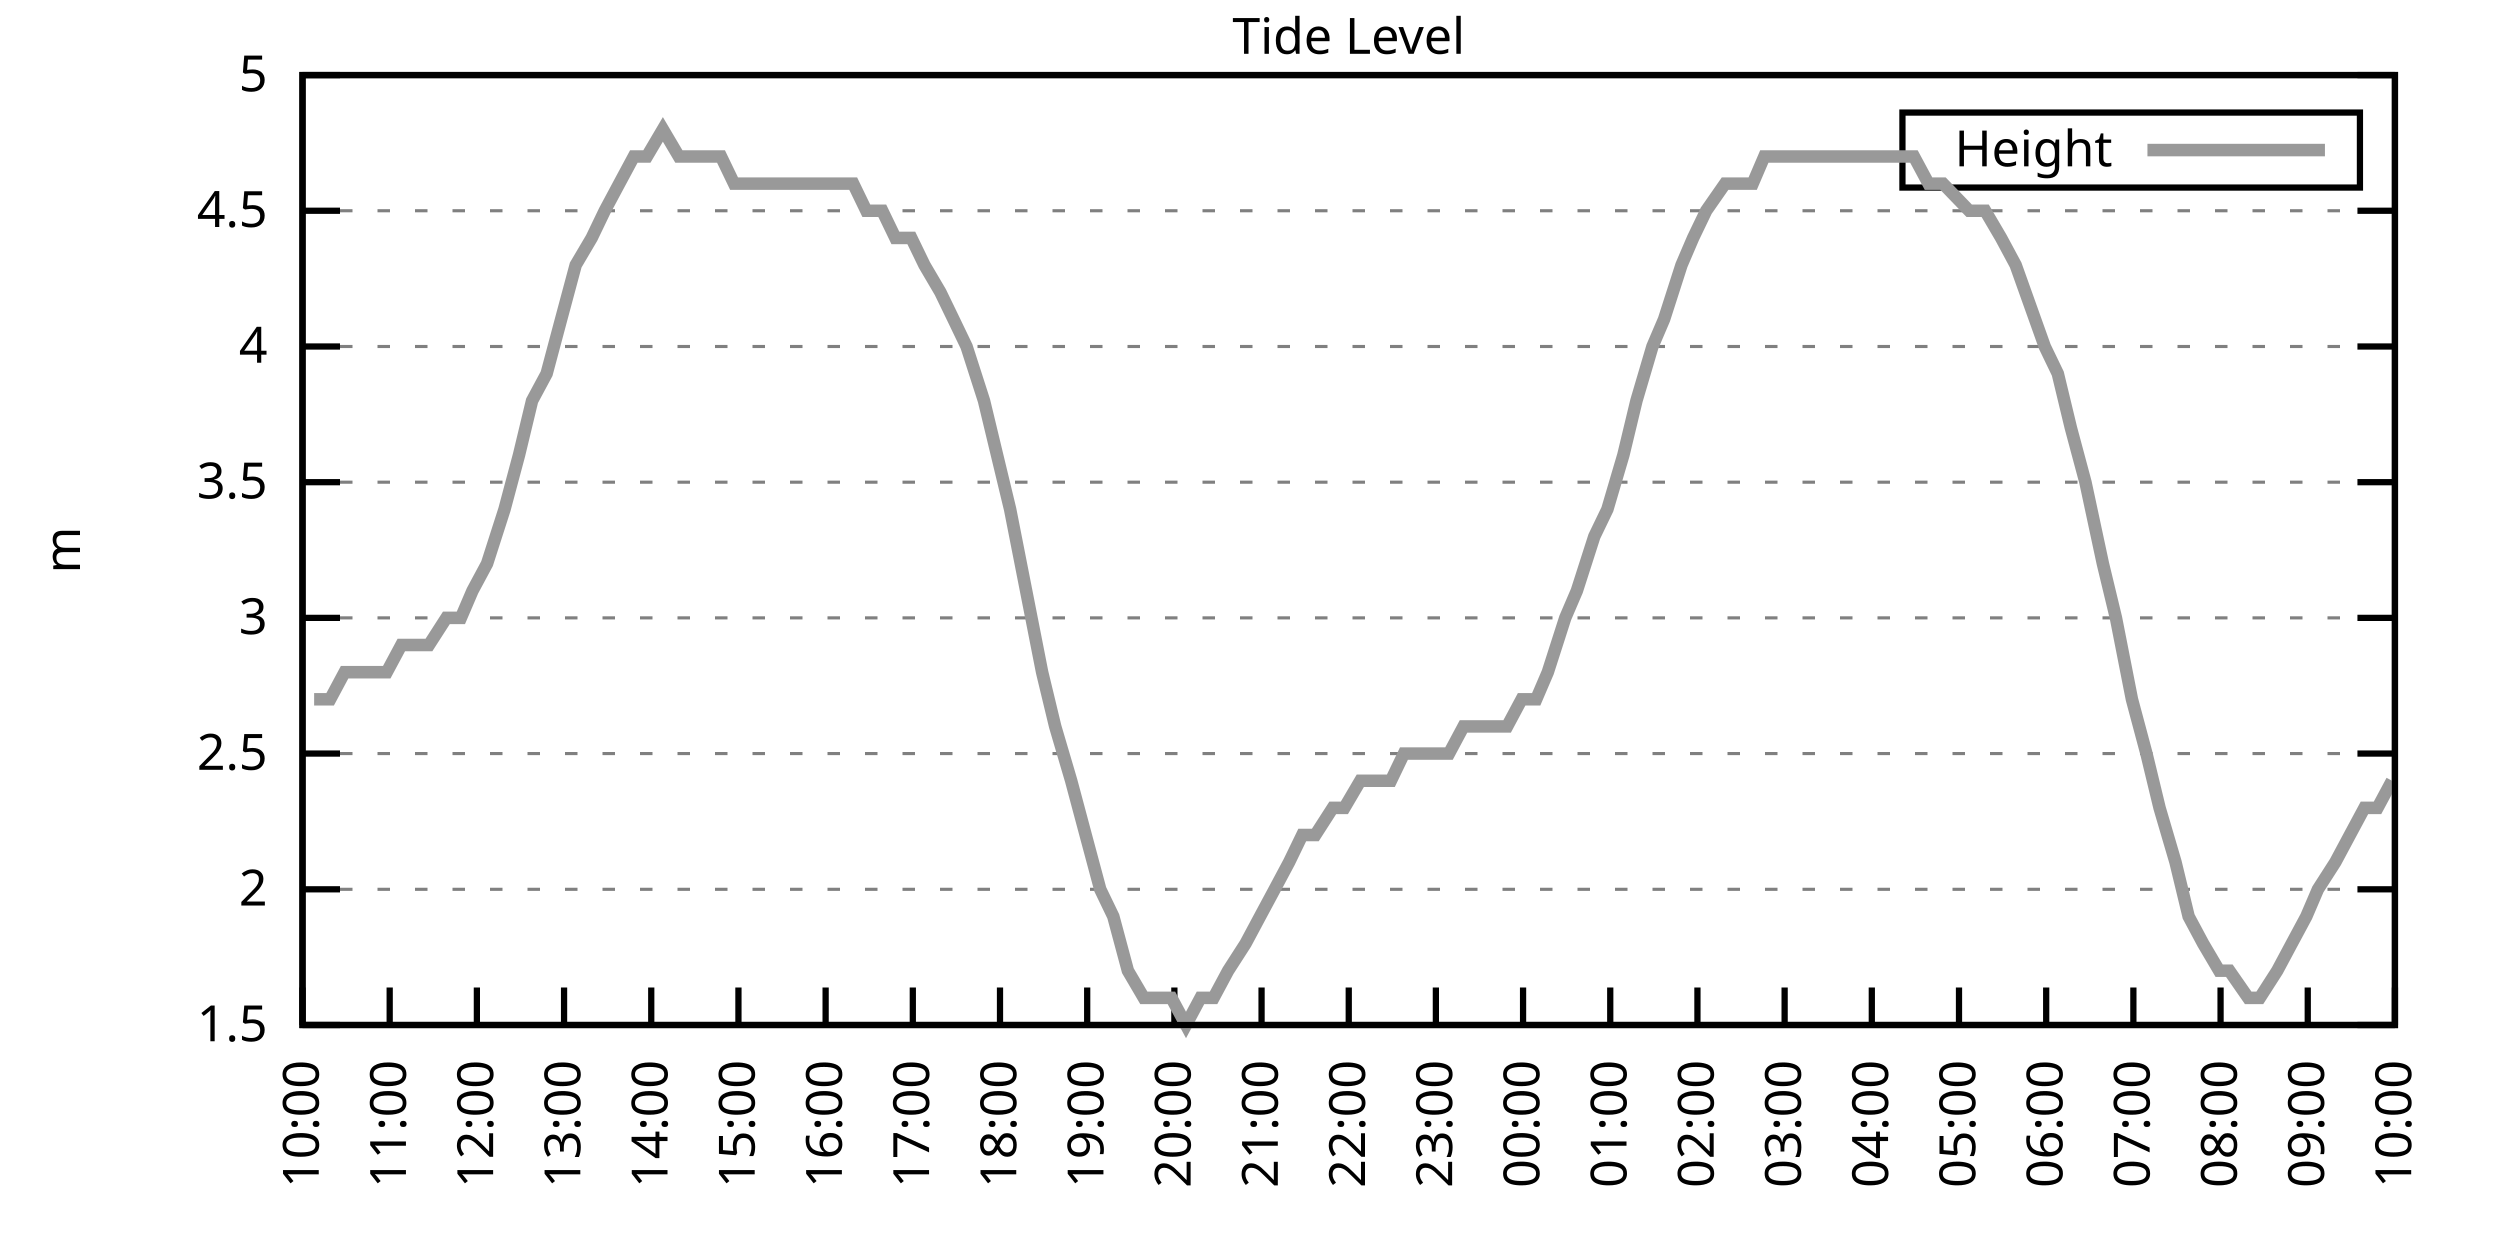
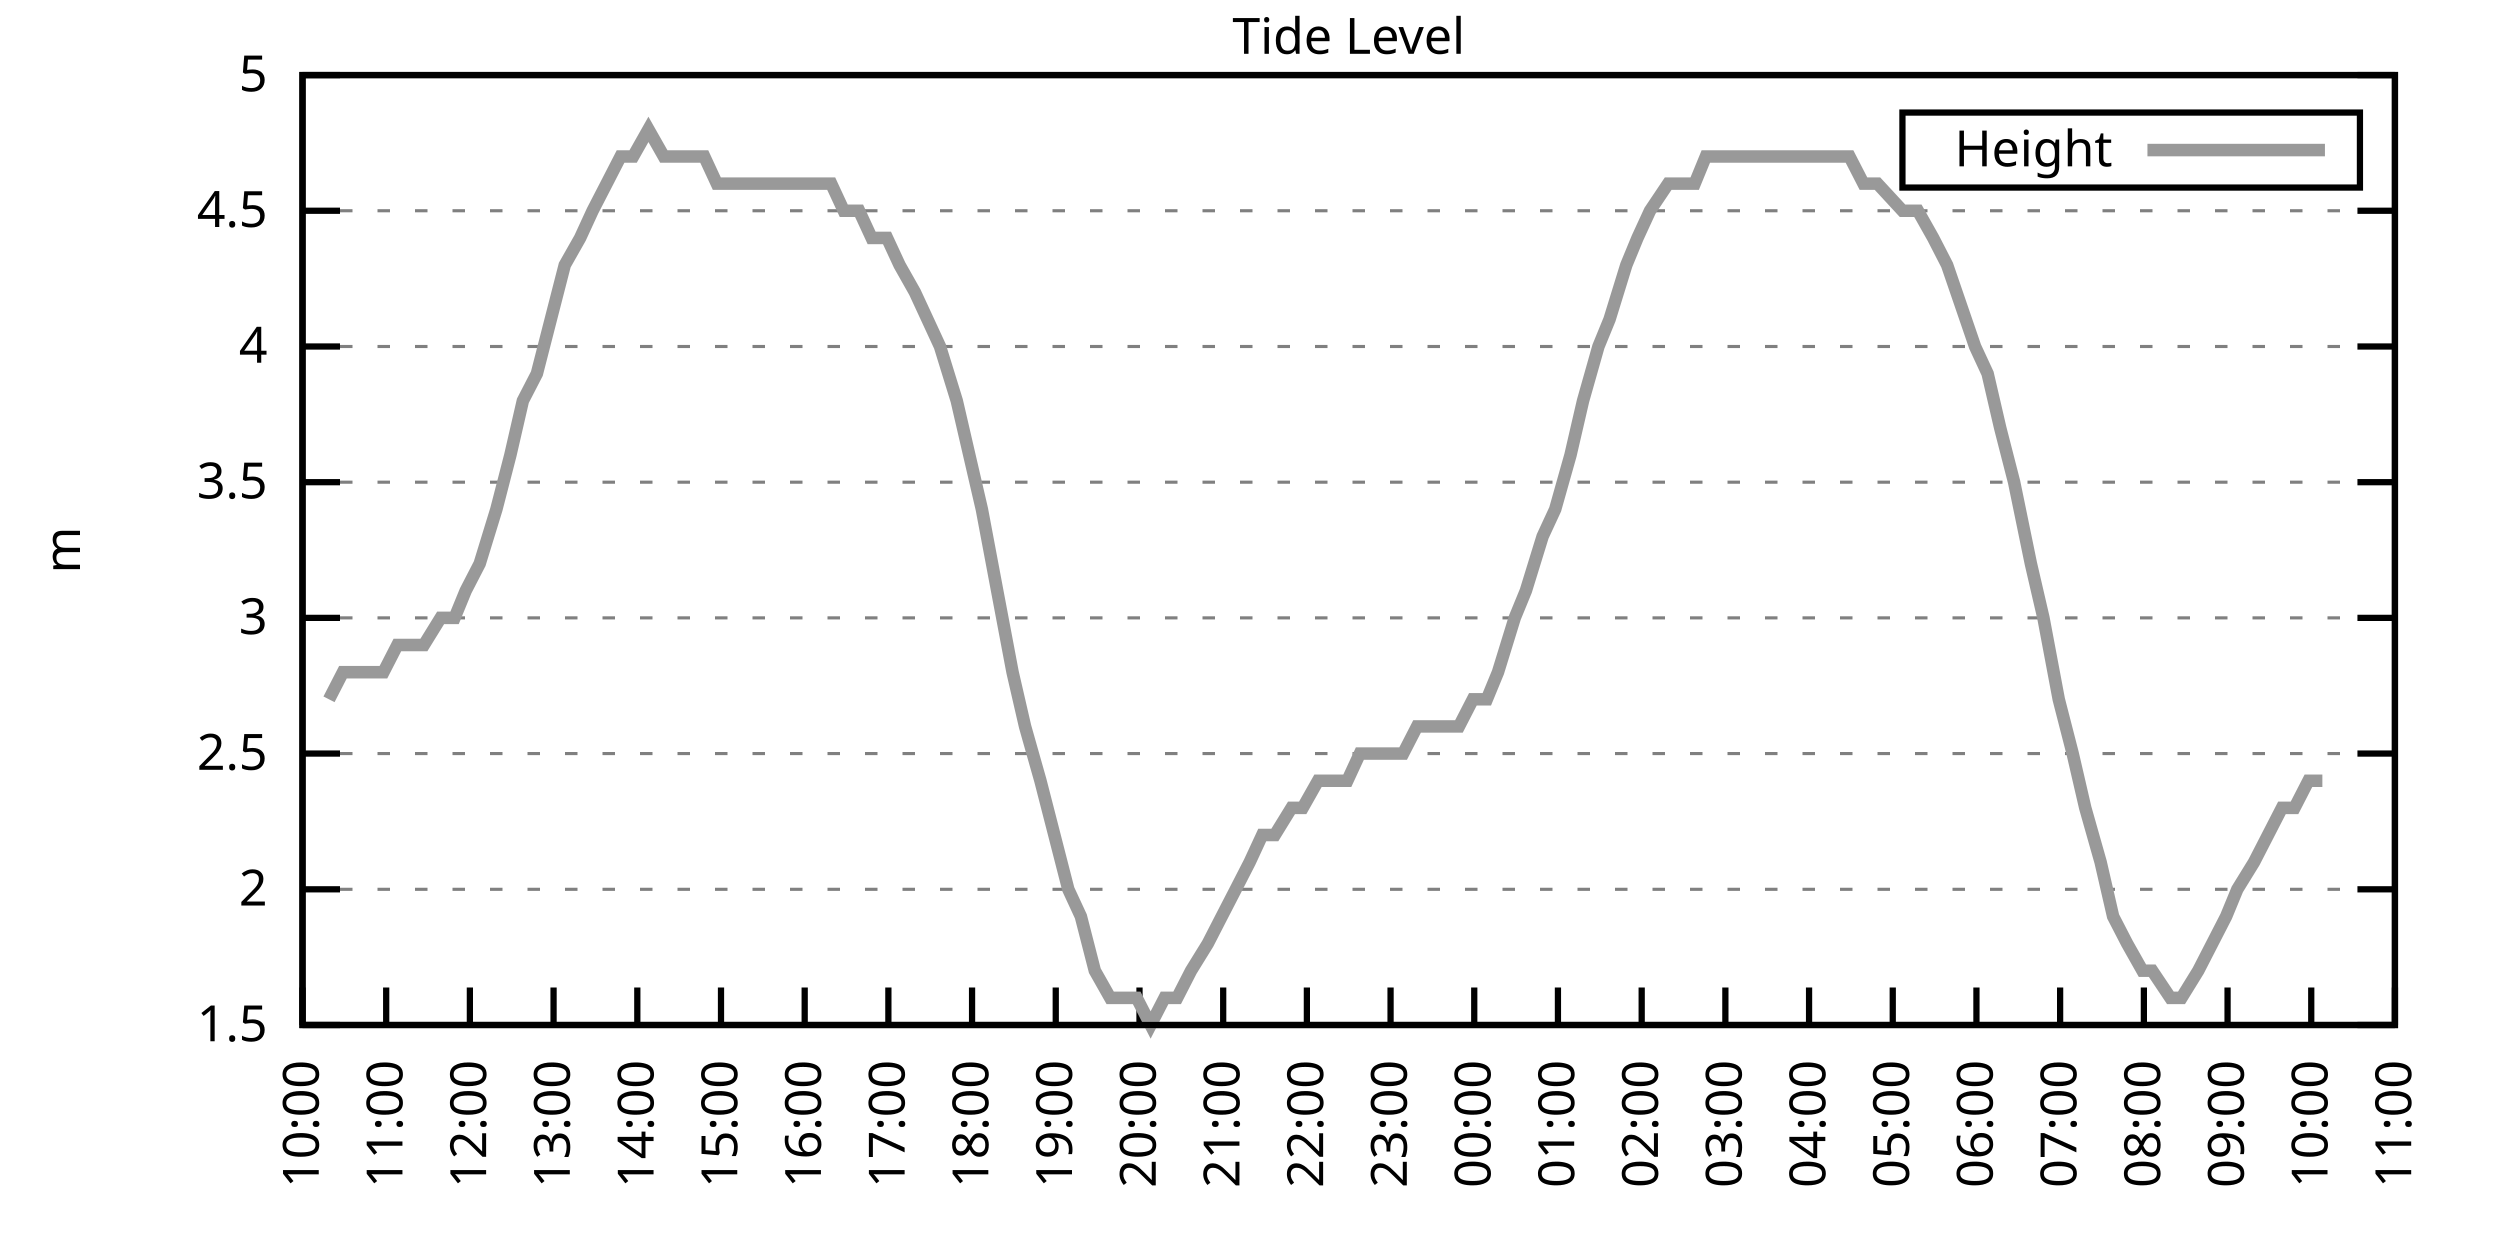
<svg xmlns="http://www.w3.org/2000/svg" xmlns:xlink="http://www.w3.org/1999/xlink" width="400" height="200" viewBox="0 0 400 200">
  <g id="gnuplot_canvas">
    <rect x="0" y="0" width="400" height="200" fill="none" />
    <defs>
      <circle id="gpDot" r="0.5" stroke-width="0.5" stroke="currentColor" />
      <path id="gpPt0" stroke-width="0.333" stroke="currentColor" d="M-1,0 h2 M0,-1 v2" />
      <path id="gpPt1" stroke-width="0.333" stroke="currentColor" d="M-1,-1 L1,1 M1,-1 L-1,1" />
      <path id="gpPt2" stroke-width="0.333" stroke="currentColor" d="M-1,0 L1,0 M0,-1 L0,1 M-1,-1 L1,1 M-1,1 L1,-1" />
      <rect id="gpPt3" stroke-width="0.333" stroke="currentColor" x="-1" y="-1" width="2" height="2" />
      <rect id="gpPt4" stroke-width="0.333" stroke="currentColor" fill="currentColor" x="-1" y="-1" width="2" height="2" />
      <circle id="gpPt5" stroke-width="0.333" stroke="currentColor" cx="0" cy="0" r="1" />
      <use xlink:href="#gpPt5" id="gpPt6" fill="currentColor" stroke="none" />
      <path id="gpPt7" stroke-width="0.333" stroke="currentColor" d="M0,-1.33 L-1.33,0.67 L1.33,0.67 z" />
      <use xlink:href="#gpPt7" id="gpPt8" fill="currentColor" stroke="none" />
      <use xlink:href="#gpPt7" id="gpPt9" stroke="currentColor" transform="rotate(180)" />
      <use xlink:href="#gpPt9" id="gpPt10" fill="currentColor" stroke="none" />
      <use xlink:href="#gpPt3" id="gpPt11" stroke="currentColor" transform="rotate(45)" />
      <use xlink:href="#gpPt11" id="gpPt12" fill="currentColor" stroke="none" />
      <path id="gpPt13" stroke-width="0.333" stroke="currentColor" d="M0,1.330 L1.265,0.411 L0.782,-1.067 L-0.782,-1.076 L-1.265,0.411 z" />
      <use xlink:href="#gpPt13" id="gpPt14" fill="currentColor" stroke="none" />
      <filter id="textbox" filterUnits="objectBoundingBox" x="0" y="0" height="1" width="1">
        <feFlood flood-color="white" flood-opacity="1" result="bgnd" />
        <feComposite in="SourceGraphic" in2="bgnd" operator="atop" />
      </filter>
      <filter id="greybox" filterUnits="objectBoundingBox" x="0" y="0" height="1" width="1">
        <feFlood flood-color="lightgrey" flood-opacity="1" result="grey" />
        <feComposite in="SourceGraphic" in2="grey" operator="atop" />
      </filter>
    </defs>
    <g fill="none" color="white" stroke="currentColor" stroke-width="1.00" stroke-linecap="butt" stroke-linejoin="miter">
</g>
    <g fill="none" color="black" stroke="currentColor" stroke-width="1.00" stroke-linecap="butt" stroke-linejoin="miter">
      <g stroke="none" shape-rendering="crispEdges">
        <polygon fill="rgb(255, 255, 255)" points="48.40,164.00 383.18,164.00 383.18,12.02 48.40,12.02 " />
      </g>
    </g>
    <g fill="none" color="black" stroke="currentColor" stroke-width="1.00" stroke-linecap="butt" stroke-linejoin="miter">
</g>
    <g fill="none" color="black" stroke="black" stroke-width="0.50" stroke-linecap="butt" stroke-linejoin="miter">
</g>
    <g fill="none" color="gray" stroke="currentColor" stroke-width="0.50" stroke-linecap="butt" stroke-linejoin="miter">
      <path stroke="gray" stroke-dasharray="2,4" class="gridline" d="M48.40,164.00 L383.19,164.00  " />
    </g>
    <g fill="none" color="gray" stroke="gray" stroke-width="1.00" stroke-linecap="butt" stroke-linejoin="miter">
</g>
    <g fill="none" color="black" stroke="currentColor" stroke-width="1.00" stroke-linecap="butt" stroke-linejoin="miter">
      <path stroke="black" d="M48.40,164.00 L54.40,164.00 M383.19,164.00 L377.19,164.00  " />
      <g transform="translate(42.80,166.60)" stroke="none" fill="black" font-family="Sans" font-size="8.00" text-anchor="end">
        <text>
          <tspan font-family="Sans"> 1.5</tspan>
        </text>
      </g>
    </g>
    <g fill="none" color="black" stroke="currentColor" stroke-width="1.00" stroke-linecap="butt" stroke-linejoin="miter">
</g>
    <g fill="none" color="black" stroke="black" stroke-width="0.50" stroke-linecap="butt" stroke-linejoin="miter">
</g>
    <g fill="none" color="gray" stroke="currentColor" stroke-width="0.50" stroke-linecap="butt" stroke-linejoin="miter">
      <path stroke="gray" stroke-dasharray="2,4" class="gridline" d="M48.40,142.29 L383.19,142.29  " />
    </g>
    <g fill="none" color="gray" stroke="gray" stroke-width="1.00" stroke-linecap="butt" stroke-linejoin="miter">
</g>
    <g fill="none" color="black" stroke="currentColor" stroke-width="1.00" stroke-linecap="butt" stroke-linejoin="miter">
      <path stroke="black" d="M48.40,142.29 L54.40,142.29 M383.19,142.29 L377.19,142.29  " />
      <g transform="translate(42.80,144.89)" stroke="none" fill="black" font-family="Sans" font-size="8.00" text-anchor="end">
        <text>
          <tspan font-family="Sans"> 2</tspan>
        </text>
      </g>
    </g>
    <g fill="none" color="black" stroke="currentColor" stroke-width="1.00" stroke-linecap="butt" stroke-linejoin="miter">
</g>
    <g fill="none" color="black" stroke="black" stroke-width="0.50" stroke-linecap="butt" stroke-linejoin="miter">
</g>
    <g fill="none" color="gray" stroke="currentColor" stroke-width="0.50" stroke-linecap="butt" stroke-linejoin="miter">
      <path stroke="gray" stroke-dasharray="2,4" class="gridline" d="M48.40,120.57 L383.19,120.57  " />
    </g>
    <g fill="none" color="gray" stroke="gray" stroke-width="1.00" stroke-linecap="butt" stroke-linejoin="miter">
</g>
    <g fill="none" color="black" stroke="currentColor" stroke-width="1.00" stroke-linecap="butt" stroke-linejoin="miter">
      <path stroke="black" d="M48.40,120.57 L54.40,120.57 M383.19,120.57 L377.19,120.57  " />
      <g transform="translate(42.80,123.17)" stroke="none" fill="black" font-family="Sans" font-size="8.00" text-anchor="end">
        <text>
          <tspan font-family="Sans"> 2.5</tspan>
        </text>
      </g>
    </g>
    <g fill="none" color="black" stroke="currentColor" stroke-width="1.00" stroke-linecap="butt" stroke-linejoin="miter">
</g>
    <g fill="none" color="black" stroke="black" stroke-width="0.50" stroke-linecap="butt" stroke-linejoin="miter">
</g>
    <g fill="none" color="gray" stroke="currentColor" stroke-width="0.50" stroke-linecap="butt" stroke-linejoin="miter">
      <path stroke="gray" stroke-dasharray="2,4" class="gridline" d="M48.40,98.86 L383.19,98.86  " />
    </g>
    <g fill="none" color="gray" stroke="gray" stroke-width="1.00" stroke-linecap="butt" stroke-linejoin="miter">
</g>
    <g fill="none" color="black" stroke="currentColor" stroke-width="1.00" stroke-linecap="butt" stroke-linejoin="miter">
      <path stroke="black" d="M48.40,98.86 L54.40,98.86 M383.19,98.86 L377.19,98.86  " />
      <g transform="translate(42.80,101.46)" stroke="none" fill="black" font-family="Sans" font-size="8.00" text-anchor="end">
        <text>
          <tspan font-family="Sans"> 3</tspan>
        </text>
      </g>
    </g>
    <g fill="none" color="black" stroke="currentColor" stroke-width="1.00" stroke-linecap="butt" stroke-linejoin="miter">
</g>
    <g fill="none" color="black" stroke="black" stroke-width="0.50" stroke-linecap="butt" stroke-linejoin="miter">
</g>
    <g fill="none" color="gray" stroke="currentColor" stroke-width="0.50" stroke-linecap="butt" stroke-linejoin="miter">
      <path stroke="gray" stroke-dasharray="2,4" class="gridline" d="M48.40,77.15 L383.19,77.15  " />
    </g>
    <g fill="none" color="gray" stroke="gray" stroke-width="1.00" stroke-linecap="butt" stroke-linejoin="miter">
</g>
    <g fill="none" color="black" stroke="currentColor" stroke-width="1.00" stroke-linecap="butt" stroke-linejoin="miter">
      <path stroke="black" d="M48.40,77.15 L54.40,77.15 M383.19,77.15 L377.19,77.15  " />
      <g transform="translate(42.80,79.75)" stroke="none" fill="black" font-family="Sans" font-size="8.00" text-anchor="end">
        <text>
          <tspan font-family="Sans"> 3.5</tspan>
        </text>
      </g>
    </g>
    <g fill="none" color="black" stroke="currentColor" stroke-width="1.00" stroke-linecap="butt" stroke-linejoin="miter">
</g>
    <g fill="none" color="black" stroke="black" stroke-width="0.50" stroke-linecap="butt" stroke-linejoin="miter">
</g>
    <g fill="none" color="gray" stroke="currentColor" stroke-width="0.50" stroke-linecap="butt" stroke-linejoin="miter">
      <path stroke="gray" stroke-dasharray="2,4" class="gridline" d="M48.40,55.44 L383.19,55.44  " />
    </g>
    <g fill="none" color="gray" stroke="gray" stroke-width="1.00" stroke-linecap="butt" stroke-linejoin="miter">
</g>
    <g fill="none" color="black" stroke="currentColor" stroke-width="1.00" stroke-linecap="butt" stroke-linejoin="miter">
      <path stroke="black" d="M48.40,55.44 L54.40,55.44 M383.19,55.44 L377.19,55.44  " />
      <g transform="translate(42.80,58.04)" stroke="none" fill="black" font-family="Sans" font-size="8.00" text-anchor="end">
        <text>
          <tspan font-family="Sans"> 4</tspan>
        </text>
      </g>
    </g>
    <g fill="none" color="black" stroke="currentColor" stroke-width="1.00" stroke-linecap="butt" stroke-linejoin="miter">
</g>
    <g fill="none" color="black" stroke="black" stroke-width="0.50" stroke-linecap="butt" stroke-linejoin="miter">
</g>
    <g fill="none" color="gray" stroke="currentColor" stroke-width="0.50" stroke-linecap="butt" stroke-linejoin="miter">
      <path stroke="gray" stroke-dasharray="2,4" class="gridline" d="M48.40,33.72 L383.19,33.72  " />
    </g>
    <g fill="none" color="gray" stroke="gray" stroke-width="1.00" stroke-linecap="butt" stroke-linejoin="miter">
</g>
    <g fill="none" color="black" stroke="currentColor" stroke-width="1.00" stroke-linecap="butt" stroke-linejoin="miter">
      <path stroke="black" d="M48.40,33.72 L54.40,33.72 M383.19,33.72 L377.19,33.72  " />
      <g transform="translate(42.80,36.32)" stroke="none" fill="black" font-family="Sans" font-size="8.00" text-anchor="end">
        <text>
          <tspan font-family="Sans"> 4.5</tspan>
        </text>
      </g>
    </g>
    <g fill="none" color="black" stroke="currentColor" stroke-width="1.00" stroke-linecap="butt" stroke-linejoin="miter">
</g>
    <g fill="none" color="black" stroke="black" stroke-width="0.50" stroke-linecap="butt" stroke-linejoin="miter">
</g>
    <g fill="none" color="gray" stroke="currentColor" stroke-width="0.50" stroke-linecap="butt" stroke-linejoin="miter">
      <path stroke="gray" stroke-dasharray="2,4" class="gridline" d="M48.40,12.01 L383.19,12.01  " />
    </g>
    <g fill="none" color="gray" stroke="gray" stroke-width="1.00" stroke-linecap="butt" stroke-linejoin="miter">
</g>
    <g fill="none" color="black" stroke="currentColor" stroke-width="1.00" stroke-linecap="butt" stroke-linejoin="miter">
      <path stroke="black" d="M48.40,12.01 L54.40,12.01 M383.19,12.01 L377.19,12.01  " />
      <g transform="translate(42.80,14.61)" stroke="none" fill="black" font-family="Sans" font-size="8.00" text-anchor="end">
        <text>
          <tspan font-family="Sans"> 5</tspan>
        </text>
      </g>
    </g>
    <g fill="none" color="black" stroke="currentColor" stroke-width="1.00" stroke-linecap="butt" stroke-linejoin="miter">
      <path stroke="black" d="M48.40,164.00 L48.40,158.00  " />
      <g transform="translate(51.00,169.60) rotate(270.00)" stroke="none" fill="black" font-family="Sans" font-size="8.00" text-anchor="end">
        <text>
          <tspan font-family="Sans">10:00</tspan>
        </text>
      </g>
    </g>
    <g fill="none" color="black" stroke="currentColor" stroke-width="1.00" stroke-linecap="butt" stroke-linejoin="miter">
-       <path stroke="black" d="M62.35,164.00 L62.35,158.00  " />
-       <g transform="translate(64.95,169.60) rotate(270.00)" stroke="none" fill="black" font-family="Sans" font-size="8.00" text-anchor="end">
+       <path stroke="black" d="M61.79,164.00 L61.79,158.00  " />
+       <g transform="translate(64.39,169.60) rotate(270.00)" stroke="none" fill="black" font-family="Sans" font-size="8.00" text-anchor="end">
        <text>
          <tspan font-family="Sans">11:00</tspan>
        </text>
      </g>
    </g>
    <g fill="none" color="black" stroke="currentColor" stroke-width="1.00" stroke-linecap="butt" stroke-linejoin="miter">
-       <path stroke="black" d="M76.30,164.00 L76.30,158.00  " />
-       <g transform="translate(78.90,169.60) rotate(270.00)" stroke="none" fill="black" font-family="Sans" font-size="8.00" text-anchor="end">
+       <path stroke="black" d="M75.18,164.00 L75.18,158.00  " />
+       <g transform="translate(77.78,169.60) rotate(270.00)" stroke="none" fill="black" font-family="Sans" font-size="8.00" text-anchor="end">
        <text>
          <tspan font-family="Sans">12:00</tspan>
        </text>
      </g>
    </g>
    <g fill="none" color="black" stroke="currentColor" stroke-width="1.00" stroke-linecap="butt" stroke-linejoin="miter">
-       <path stroke="black" d="M90.25,164.00 L90.25,158.00  " />
-       <g transform="translate(92.85,169.60) rotate(270.00)" stroke="none" fill="black" font-family="Sans" font-size="8.00" text-anchor="end">
+       <path stroke="black" d="M88.57,164.00 L88.57,158.00  " />
+       <g transform="translate(91.17,169.60) rotate(270.00)" stroke="none" fill="black" font-family="Sans" font-size="8.00" text-anchor="end">
        <text>
          <tspan font-family="Sans">13:00</tspan>
        </text>
      </g>
    </g>
    <g fill="none" color="black" stroke="currentColor" stroke-width="1.00" stroke-linecap="butt" stroke-linejoin="miter">
-       <path stroke="black" d="M104.20,164.00 L104.20,158.00  " />
-       <g transform="translate(106.80,169.60) rotate(270.00)" stroke="none" fill="black" font-family="Sans" font-size="8.00" text-anchor="end">
+       <path stroke="black" d="M101.97,164.00 L101.97,158.00  " />
+       <g transform="translate(104.57,169.60) rotate(270.00)" stroke="none" fill="black" font-family="Sans" font-size="8.00" text-anchor="end">
        <text>
          <tspan font-family="Sans">14:00</tspan>
        </text>
      </g>
    </g>
    <g fill="none" color="black" stroke="currentColor" stroke-width="1.00" stroke-linecap="butt" stroke-linejoin="miter">
-       <path stroke="black" d="M118.15,164.00 L118.15,158.00  " />
-       <g transform="translate(120.75,169.60) rotate(270.00)" stroke="none" fill="black" font-family="Sans" font-size="8.00" text-anchor="end">
+       <path stroke="black" d="M115.36,164.00 L115.36,158.00  " />
+       <g transform="translate(117.96,169.60) rotate(270.00)" stroke="none" fill="black" font-family="Sans" font-size="8.00" text-anchor="end">
        <text>
          <tspan font-family="Sans">15:00</tspan>
        </text>
      </g>
    </g>
    <g fill="none" color="black" stroke="currentColor" stroke-width="1.00" stroke-linecap="butt" stroke-linejoin="miter">
-       <path stroke="black" d="M132.10,164.00 L132.10,158.00  " />
-       <g transform="translate(134.70,169.60) rotate(270.00)" stroke="none" fill="black" font-family="Sans" font-size="8.00" text-anchor="end">
+       <path stroke="black" d="M128.75,164.00 L128.75,158.00  " />
+       <g transform="translate(131.35,169.60) rotate(270.00)" stroke="none" fill="black" font-family="Sans" font-size="8.00" text-anchor="end">
        <text>
          <tspan font-family="Sans">16:00</tspan>
        </text>
      </g>
    </g>
    <g fill="none" color="black" stroke="currentColor" stroke-width="1.00" stroke-linecap="butt" stroke-linejoin="miter">
-       <path stroke="black" d="M146.05,164.00 L146.05,158.00  " />
-       <g transform="translate(148.65,169.60) rotate(270.00)" stroke="none" fill="black" font-family="Sans" font-size="8.00" text-anchor="end">
+       <path stroke="black" d="M142.14,164.00 L142.14,158.00  " />
+       <g transform="translate(144.74,169.60) rotate(270.00)" stroke="none" fill="black" font-family="Sans" font-size="8.00" text-anchor="end">
        <text>
          <tspan font-family="Sans">17:00</tspan>
        </text>
      </g>
    </g>
    <g fill="none" color="black" stroke="currentColor" stroke-width="1.00" stroke-linecap="butt" stroke-linejoin="miter">
-       <path stroke="black" d="M160.00,164.00 L160.00,158.00  " />
-       <g transform="translate(162.60,169.60) rotate(270.00)" stroke="none" fill="black" font-family="Sans" font-size="8.00" text-anchor="end">
+       <path stroke="black" d="M155.53,164.00 L155.53,158.00  " />
+       <g transform="translate(158.13,169.60) rotate(270.00)" stroke="none" fill="black" font-family="Sans" font-size="8.00" text-anchor="end">
        <text>
          <tspan font-family="Sans">18:00</tspan>
        </text>
      </g>
    </g>
    <g fill="none" color="black" stroke="currentColor" stroke-width="1.00" stroke-linecap="butt" stroke-linejoin="miter">
-       <path stroke="black" d="M173.95,164.00 L173.95,158.00  " />
-       <g transform="translate(176.55,169.60) rotate(270.00)" stroke="none" fill="black" font-family="Sans" font-size="8.00" text-anchor="end">
+       <path stroke="black" d="M168.92,164.00 L168.92,158.00  " />
+       <g transform="translate(171.52,169.60) rotate(270.00)" stroke="none" fill="black" font-family="Sans" font-size="8.00" text-anchor="end">
        <text>
          <tspan font-family="Sans">19:00</tspan>
        </text>
      </g>
    </g>
    <g fill="none" color="black" stroke="currentColor" stroke-width="1.00" stroke-linecap="butt" stroke-linejoin="miter">
-       <path stroke="black" d="M187.90,164.00 L187.90,158.00  " />
-       <g transform="translate(190.50,169.60) rotate(270.00)" stroke="none" fill="black" font-family="Sans" font-size="8.00" text-anchor="end">
+       <path stroke="black" d="M182.32,164.00 L182.32,158.00  " />
+       <g transform="translate(184.92,169.60) rotate(270.00)" stroke="none" fill="black" font-family="Sans" font-size="8.00" text-anchor="end">
        <text>
          <tspan font-family="Sans">20:00</tspan>
        </text>
      </g>
    </g>
    <g fill="none" color="black" stroke="currentColor" stroke-width="1.00" stroke-linecap="butt" stroke-linejoin="miter">
-       <path stroke="black" d="M201.85,164.00 L201.85,158.00  " />
-       <g transform="translate(204.45,169.60) rotate(270.00)" stroke="none" fill="black" font-family="Sans" font-size="8.00" text-anchor="end">
+       <path stroke="black" d="M195.71,164.00 L195.71,158.00  " />
+       <g transform="translate(198.31,169.60) rotate(270.00)" stroke="none" fill="black" font-family="Sans" font-size="8.00" text-anchor="end">
        <text>
          <tspan font-family="Sans">21:00</tspan>
        </text>
      </g>
    </g>
    <g fill="none" color="black" stroke="currentColor" stroke-width="1.00" stroke-linecap="butt" stroke-linejoin="miter">
-       <path stroke="black" d="M215.80,164.00 L215.80,158.00  " />
-       <g transform="translate(218.40,169.60) rotate(270.00)" stroke="none" fill="black" font-family="Sans" font-size="8.00" text-anchor="end">
+       <path stroke="black" d="M209.10,164.00 L209.10,158.00  " />
+       <g transform="translate(211.70,169.60) rotate(270.00)" stroke="none" fill="black" font-family="Sans" font-size="8.00" text-anchor="end">
        <text>
          <tspan font-family="Sans">22:00</tspan>
        </text>
      </g>
    </g>
    <g fill="none" color="black" stroke="currentColor" stroke-width="1.00" stroke-linecap="butt" stroke-linejoin="miter">
-       <path stroke="black" d="M229.74,164.00 L229.74,158.00  " />
-       <g transform="translate(232.34,169.60) rotate(270.00)" stroke="none" fill="black" font-family="Sans" font-size="8.00" text-anchor="end">
+       <path stroke="black" d="M222.49,164.00 L222.49,158.00  " />
+       <g transform="translate(225.09,169.60) rotate(270.00)" stroke="none" fill="black" font-family="Sans" font-size="8.00" text-anchor="end">
        <text>
          <tspan font-family="Sans">23:00</tspan>
        </text>
      </g>
    </g>
    <g fill="none" color="black" stroke="currentColor" stroke-width="1.00" stroke-linecap="butt" stroke-linejoin="miter">
-       <path stroke="black" d="M243.69,164.00 L243.69,158.00  " />
-       <g transform="translate(246.29,169.60) rotate(270.00)" stroke="none" fill="black" font-family="Sans" font-size="8.00" text-anchor="end">
+       <path stroke="black" d="M235.88,164.00 L235.88,158.00  " />
+       <g transform="translate(238.48,169.60) rotate(270.00)" stroke="none" fill="black" font-family="Sans" font-size="8.00" text-anchor="end">
        <text>
          <tspan font-family="Sans">00:00</tspan>
        </text>
      </g>
    </g>
    <g fill="none" color="black" stroke="currentColor" stroke-width="1.00" stroke-linecap="butt" stroke-linejoin="miter">
-       <path stroke="black" d="M257.64,164.00 L257.64,158.00  " />
-       <g transform="translate(260.24,169.60) rotate(270.00)" stroke="none" fill="black" font-family="Sans" font-size="8.00" text-anchor="end">
+       <path stroke="black" d="M249.27,164.00 L249.27,158.00  " />
+       <g transform="translate(251.87,169.60) rotate(270.00)" stroke="none" fill="black" font-family="Sans" font-size="8.00" text-anchor="end">
        <text>
          <tspan font-family="Sans">01:00</tspan>
        </text>
      </g>
    </g>
    <g fill="none" color="black" stroke="currentColor" stroke-width="1.00" stroke-linecap="butt" stroke-linejoin="miter">
-       <path stroke="black" d="M271.59,164.00 L271.59,158.00  " />
-       <g transform="translate(274.19,169.60) rotate(270.00)" stroke="none" fill="black" font-family="Sans" font-size="8.00" text-anchor="end">
+       <path stroke="black" d="M262.67,164.00 L262.67,158.00  " />
+       <g transform="translate(265.27,169.60) rotate(270.00)" stroke="none" fill="black" font-family="Sans" font-size="8.00" text-anchor="end">
        <text>
          <tspan font-family="Sans">02:00</tspan>
        </text>
      </g>
    </g>
    <g fill="none" color="black" stroke="currentColor" stroke-width="1.00" stroke-linecap="butt" stroke-linejoin="miter">
-       <path stroke="black" d="M285.54,164.00 L285.54,158.00  " />
-       <g transform="translate(288.14,169.60) rotate(270.00)" stroke="none" fill="black" font-family="Sans" font-size="8.00" text-anchor="end">
+       <path stroke="black" d="M276.06,164.00 L276.06,158.00  " />
+       <g transform="translate(278.66,169.60) rotate(270.00)" stroke="none" fill="black" font-family="Sans" font-size="8.00" text-anchor="end">
        <text>
          <tspan font-family="Sans">03:00</tspan>
        </text>
      </g>
    </g>
    <g fill="none" color="black" stroke="currentColor" stroke-width="1.00" stroke-linecap="butt" stroke-linejoin="miter">
-       <path stroke="black" d="M299.49,164.00 L299.49,158.00  " />
-       <g transform="translate(302.09,169.60) rotate(270.00)" stroke="none" fill="black" font-family="Sans" font-size="8.00" text-anchor="end">
+       <path stroke="black" d="M289.45,164.00 L289.45,158.00  " />
+       <g transform="translate(292.05,169.60) rotate(270.00)" stroke="none" fill="black" font-family="Sans" font-size="8.00" text-anchor="end">
        <text>
          <tspan font-family="Sans">04:00</tspan>
        </text>
      </g>
    </g>
    <g fill="none" color="black" stroke="currentColor" stroke-width="1.00" stroke-linecap="butt" stroke-linejoin="miter">
-       <path stroke="black" d="M313.44,164.00 L313.44,158.00  " />
-       <g transform="translate(316.04,169.60) rotate(270.00)" stroke="none" fill="black" font-family="Sans" font-size="8.00" text-anchor="end">
+       <path stroke="black" d="M302.84,164.00 L302.84,158.00  " />
+       <g transform="translate(305.44,169.60) rotate(270.00)" stroke="none" fill="black" font-family="Sans" font-size="8.00" text-anchor="end">
        <text>
          <tspan font-family="Sans">05:00</tspan>
        </text>
      </g>
    </g>
    <g fill="none" color="black" stroke="currentColor" stroke-width="1.00" stroke-linecap="butt" stroke-linejoin="miter">
-       <path stroke="black" d="M327.39,164.00 L327.39,158.00  " />
-       <g transform="translate(329.99,169.60) rotate(270.00)" stroke="none" fill="black" font-family="Sans" font-size="8.00" text-anchor="end">
+       <path stroke="black" d="M316.23,164.00 L316.23,158.00  " />
+       <g transform="translate(318.83,169.60) rotate(270.00)" stroke="none" fill="black" font-family="Sans" font-size="8.00" text-anchor="end">
        <text>
          <tspan font-family="Sans">06:00</tspan>
        </text>
      </g>
    </g>
    <g fill="none" color="black" stroke="currentColor" stroke-width="1.00" stroke-linecap="butt" stroke-linejoin="miter">
-       <path stroke="black" d="M341.34,164.00 L341.34,158.00  " />
-       <g transform="translate(343.94,169.60) rotate(270.00)" stroke="none" fill="black" font-family="Sans" font-size="8.00" text-anchor="end">
+       <path stroke="black" d="M329.62,164.00 L329.62,158.00  " />
+       <g transform="translate(332.22,169.60) rotate(270.00)" stroke="none" fill="black" font-family="Sans" font-size="8.00" text-anchor="end">
        <text>
          <tspan font-family="Sans">07:00</tspan>
        </text>
      </g>
    </g>
    <g fill="none" color="black" stroke="currentColor" stroke-width="1.00" stroke-linecap="butt" stroke-linejoin="miter">
-       <path stroke="black" d="M355.29,164.00 L355.29,158.00  " />
-       <g transform="translate(357.89,169.60) rotate(270.00)" stroke="none" fill="black" font-family="Sans" font-size="8.00" text-anchor="end">
+       <path stroke="black" d="M343.02,164.00 L343.02,158.00  " />
+       <g transform="translate(345.62,169.60) rotate(270.00)" stroke="none" fill="black" font-family="Sans" font-size="8.00" text-anchor="end">
        <text>
          <tspan font-family="Sans">08:00</tspan>
        </text>
      </g>
    </g>
    <g fill="none" color="black" stroke="currentColor" stroke-width="1.00" stroke-linecap="butt" stroke-linejoin="miter">
-       <path stroke="black" d="M369.24,164.00 L369.24,158.00  " />
-       <g transform="translate(371.84,169.60) rotate(270.00)" stroke="none" fill="black" font-family="Sans" font-size="8.00" text-anchor="end">
+       <path stroke="black" d="M356.41,164.00 L356.41,158.00  " />
+       <g transform="translate(359.01,169.60) rotate(270.00)" stroke="none" fill="black" font-family="Sans" font-size="8.00" text-anchor="end">
        <text>
          <tspan font-family="Sans">09:00</tspan>
+         </text>
+       </g>
+     </g>
+     <g fill="none" color="black" stroke="currentColor" stroke-width="1.00" stroke-linecap="butt" stroke-linejoin="miter">
+       <path stroke="black" d="M369.80,164.00 L369.80,158.00  " />
+       <g transform="translate(372.40,169.60) rotate(270.00)" stroke="none" fill="black" font-family="Sans" font-size="8.00" text-anchor="end">
+         <text>
+           <tspan font-family="Sans">10:00</tspan>
        </text>
      </g>
    </g>
    <g fill="none" color="black" stroke="currentColor" stroke-width="1.00" stroke-linecap="butt" stroke-linejoin="miter">
      <path stroke="black" d="M383.19,164.00 L383.19,158.00  " />
      <g transform="translate(385.79,169.60) rotate(270.00)" stroke="none" fill="black" font-family="Sans" font-size="8.00" text-anchor="end">
        <text>
-           <tspan font-family="Sans">10:00</tspan>
+           <tspan font-family="Sans">11:00</tspan>
        </text>
      </g>
    </g>
    <g fill="none" color="black" stroke="currentColor" stroke-width="1.00" stroke-linecap="butt" stroke-linejoin="miter">
</g>
    <g fill="none" color="black" stroke="currentColor" stroke-width="1.00" stroke-linecap="butt" stroke-linejoin="miter">
      <path stroke="black" d="M48.40,12.01 L48.40,164.00 L383.19,164.00 L383.19,12.01 L48.40,12.01 Z  " />
    </g>
    <g fill="none" color="black" stroke="currentColor" stroke-width="1.00" stroke-linecap="butt" stroke-linejoin="miter">
</g>
    <g fill="none" color="black" stroke="currentColor" stroke-width="1.00" stroke-linecap="butt" stroke-linejoin="miter">
      <path stroke="black" d="M304.39,30.01 L304.39,18.01 L377.59,18.01 L377.59,30.01 L304.39,30.01 Z  " />
    </g>
    <g id="Tide_level_plot_1">
      <g fill="none" color="white" stroke="black" stroke-width="2.00" stroke-linecap="butt" stroke-linejoin="miter">
</g>
      <g fill="none" color="black" stroke="currentColor" stroke-width="2.00" stroke-linecap="butt" stroke-linejoin="miter">
        <g transform="translate(337.99,26.61)" stroke="none" fill="black" font-family="Sans" font-size="8.00" text-anchor="end">
          <text>
            <tspan font-family="Sans">Height</tspan>
          </text>
        </g>
      </g>
      <g fill="none" color="black" stroke="currentColor" stroke-width="2.00" stroke-linecap="butt" stroke-linejoin="miter">
-         <path stroke="rgb(153, 153, 153)" d="M343.59,24.01 L371.99,24.01 M50.26,111.89 L52.82,111.89 L55.14,107.55 L57.23,107.55 L59.79,107.55 L61.88,107.55   L64.21,103.20 L66.53,103.20 L68.63,103.20 L71.42,98.86 L73.74,98.86 L75.60,94.52 L77.93,90.18 L80.72,81.49   L83.04,72.81 L85.13,64.12 L87.46,59.78 L89.78,51.09 L92.11,42.41 L94.67,38.07 L96.76,33.72 L99.08,29.38   L101.41,25.04 L103.50,25.04 L106.06,20.70 L108.62,25.04 L110.71,25.04 L112.80,25.04 L115.36,25.04 L117.45,29.38   L120.24,29.38 L122.33,29.38 L124.43,29.38 L126.98,29.38 L129.54,29.38 L131.87,29.38 L134.19,29.38 L136.51,29.38   L138.61,33.72 L141.16,33.72 L143.26,38.07 L145.81,38.07 L147.91,42.41 L150.46,46.75 L152.56,51.09 L154.65,55.44   L157.44,64.12 L159.53,72.81 L161.62,81.49 L164.18,94.52 L166.74,107.55 L168.83,116.23 L171.39,124.92 L173.71,133.60   L176.04,142.29 L178.13,146.63 L180.46,155.31 L183.01,159.66 L185.34,159.66 L187.43,159.66 L189.76,164.00 L192.08,159.66   L194.17,159.66 L196.50,155.31 L199.29,150.97 L201.61,146.63 L203.94,142.29 L206.26,137.94 L208.36,133.60 L210.45,133.60   L213.24,129.26 L215.10,129.26 L217.65,124.92 L220.21,124.92 L222.54,124.92 L224.63,120.57 L227.19,120.57 L229.28,120.57   L231.84,120.57 L234.16,116.23 L236.49,116.23 L238.35,116.23 L241.14,116.23 L243.46,111.89 L245.79,111.89 L247.65,107.55   L250.44,98.86 L252.30,94.52 L255.09,85.83 L257.18,81.49 L259.74,72.81 L261.83,64.12 L264.39,55.44 L266.25,51.09   L269.04,42.41 L270.90,38.07 L272.99,33.72 L276.01,29.38 L278.10,29.38 L280.43,29.38 L282.29,25.04 L285.08,25.04   L287.40,25.04 L289.96,25.04 L292.29,25.04 L294.61,25.04 L296.47,25.04 L299.26,25.04 L301.12,25.04 L303.68,25.04   L306.23,25.04 L308.56,29.38 L310.88,29.38 L315.07,33.72 L317.63,33.72 L320.18,38.07 L322.51,42.41 L327.16,55.44   L329.25,59.78 L331.34,68.46 L333.67,77.15 L336.46,90.18 L338.55,98.86 L341.11,111.89 L343.43,120.57 L345.53,129.26   L348.08,137.94 L350.18,146.63 L352.50,150.97 L355.06,155.31 L356.69,155.31 L359.71,159.66 L361.57,159.66 L364.36,155.31   L366.68,150.97 L369.01,146.63 L370.87,142.29 L373.66,137.94 L375.98,133.60 L378.31,129.26 L380.40,129.26 L382.73,124.92    " />
+         <path stroke="rgb(153, 153, 153)" d="M343.59,24.01 L371.99,24.01 M52.64,111.89 L54.87,107.55 L56.88,107.55 L59.34,107.55 L61.35,107.55 L63.58,103.20   L65.81,103.20 L67.82,103.20 L70.50,98.86 L72.73,98.86 L74.51,94.52 L76.75,90.18 L79.42,81.49 L81.66,72.81   L83.66,64.12 L85.90,59.78 L88.13,51.09 L90.36,42.41 L92.82,38.07 L94.82,33.72 L97.06,29.38 L99.29,25.04   L101.30,25.04 L103.75,20.70 L106.21,25.04 L108.22,25.04 L110.22,25.04 L112.68,25.04 L114.69,29.38 L117.37,29.38   L119.38,29.38 L121.38,29.38 L123.84,29.38 L126.29,29.38 L128.53,29.38 L130.76,29.38 L132.99,29.38 L135.00,33.72   L137.45,33.72 L139.46,38.07 L141.92,38.07 L143.93,42.41 L146.38,46.75 L148.39,51.09 L150.40,55.44 L153.08,64.12   L155.09,72.81 L157.10,81.49 L159.55,94.52 L162.01,107.55 L164.01,116.23 L166.47,124.92 L168.70,133.60 L170.93,142.29   L172.94,146.63 L175.17,155.31 L177.63,159.66 L179.86,159.66 L181.87,159.66 L184.10,164.00 L186.33,159.66 L188.34,159.66   L190.57,155.31 L193.25,150.97 L195.48,146.63 L197.72,142.29 L199.95,137.94 L201.96,133.60 L203.97,133.60 L206.64,129.26   L208.43,129.26 L210.88,124.92 L213.34,124.92 L215.57,124.92 L217.58,120.57 L220.04,120.57 L222.04,120.57 L224.50,120.57   L226.73,116.23 L228.96,116.23 L230.75,116.23 L233.43,116.23 L235.66,111.89 L237.89,111.89 L239.68,107.55 L242.36,98.86   L244.14,94.52 L246.82,85.83 L248.83,81.49 L251.28,72.81 L253.29,64.12 L255.75,55.44 L257.53,51.09 L260.21,42.41   L262.00,38.07 L264.00,33.72 L266.91,29.38 L268.92,29.38 L271.15,29.38 L272.93,25.04 L275.61,25.04 L277.84,25.04   L280.30,25.04 L282.53,25.04 L284.76,25.04 L286.55,25.04 L289.23,25.04 L291.01,25.04 L293.47,25.04 L295.92,25.04   L298.15,29.38 L300.39,29.38 L304.40,33.72 L306.86,33.72 L309.31,38.07 L311.54,42.41 L316.01,55.44 L318.02,59.78   L320.03,68.46 L322.26,77.15 L324.94,90.18 L326.95,98.86 L329.40,111.89 L331.63,120.57 L333.64,129.26 L336.10,137.94   L338.10,146.63 L340.34,150.97 L342.79,155.31 L344.35,155.31 L347.26,159.66 L349.04,159.66 L351.72,155.31 L353.95,150.97   L356.18,146.63 L357.97,142.29 L360.65,137.94 L362.88,133.60 L365.11,129.26 L367.12,129.26 L369.35,124.92 L371.58,124.92    " />
      </g>
    </g>
    <g fill="none" color="black" stroke="currentColor" stroke-width="2.00" stroke-linecap="butt" stroke-linejoin="miter">
</g>
    <g fill="none" color="black" stroke="black" stroke-width="1.00" stroke-linecap="butt" stroke-linejoin="miter">
</g>
    <g fill="none" color="black" stroke="currentColor" stroke-width="1.00" stroke-linecap="butt" stroke-linejoin="miter">
      <path stroke="black" d="M48.40,12.01 L48.40,164.00 L383.19,164.00 L383.19,12.01 L48.40,12.01 Z  " />
      <g transform="translate(12.80,88.01) rotate(270.00)" stroke="none" fill="black" font-family="Sans" font-size="8.00" text-anchor="middle">
        <text>
          <tspan font-family="Sans">m</tspan>
        </text>
      </g>
    </g>
    <g fill="none" color="black" stroke="currentColor" stroke-width="1.00" stroke-linecap="butt" stroke-linejoin="miter">
</g>
    <g fill="none" color="black" stroke="currentColor" stroke-width="1.00" stroke-linecap="butt" stroke-linejoin="miter">
      <g transform="translate(215.79,8.61)" stroke="none" fill="black" font-family="Sans" font-size="8.00" text-anchor="middle">
        <text>
          <tspan font-family="Sans">Tide Level</tspan>
        </text>
      </g>
    </g>
    <g fill="none" color="black" stroke="currentColor" stroke-width="1.00" stroke-linecap="butt" stroke-linejoin="miter">
</g>
  </g>
</svg>
